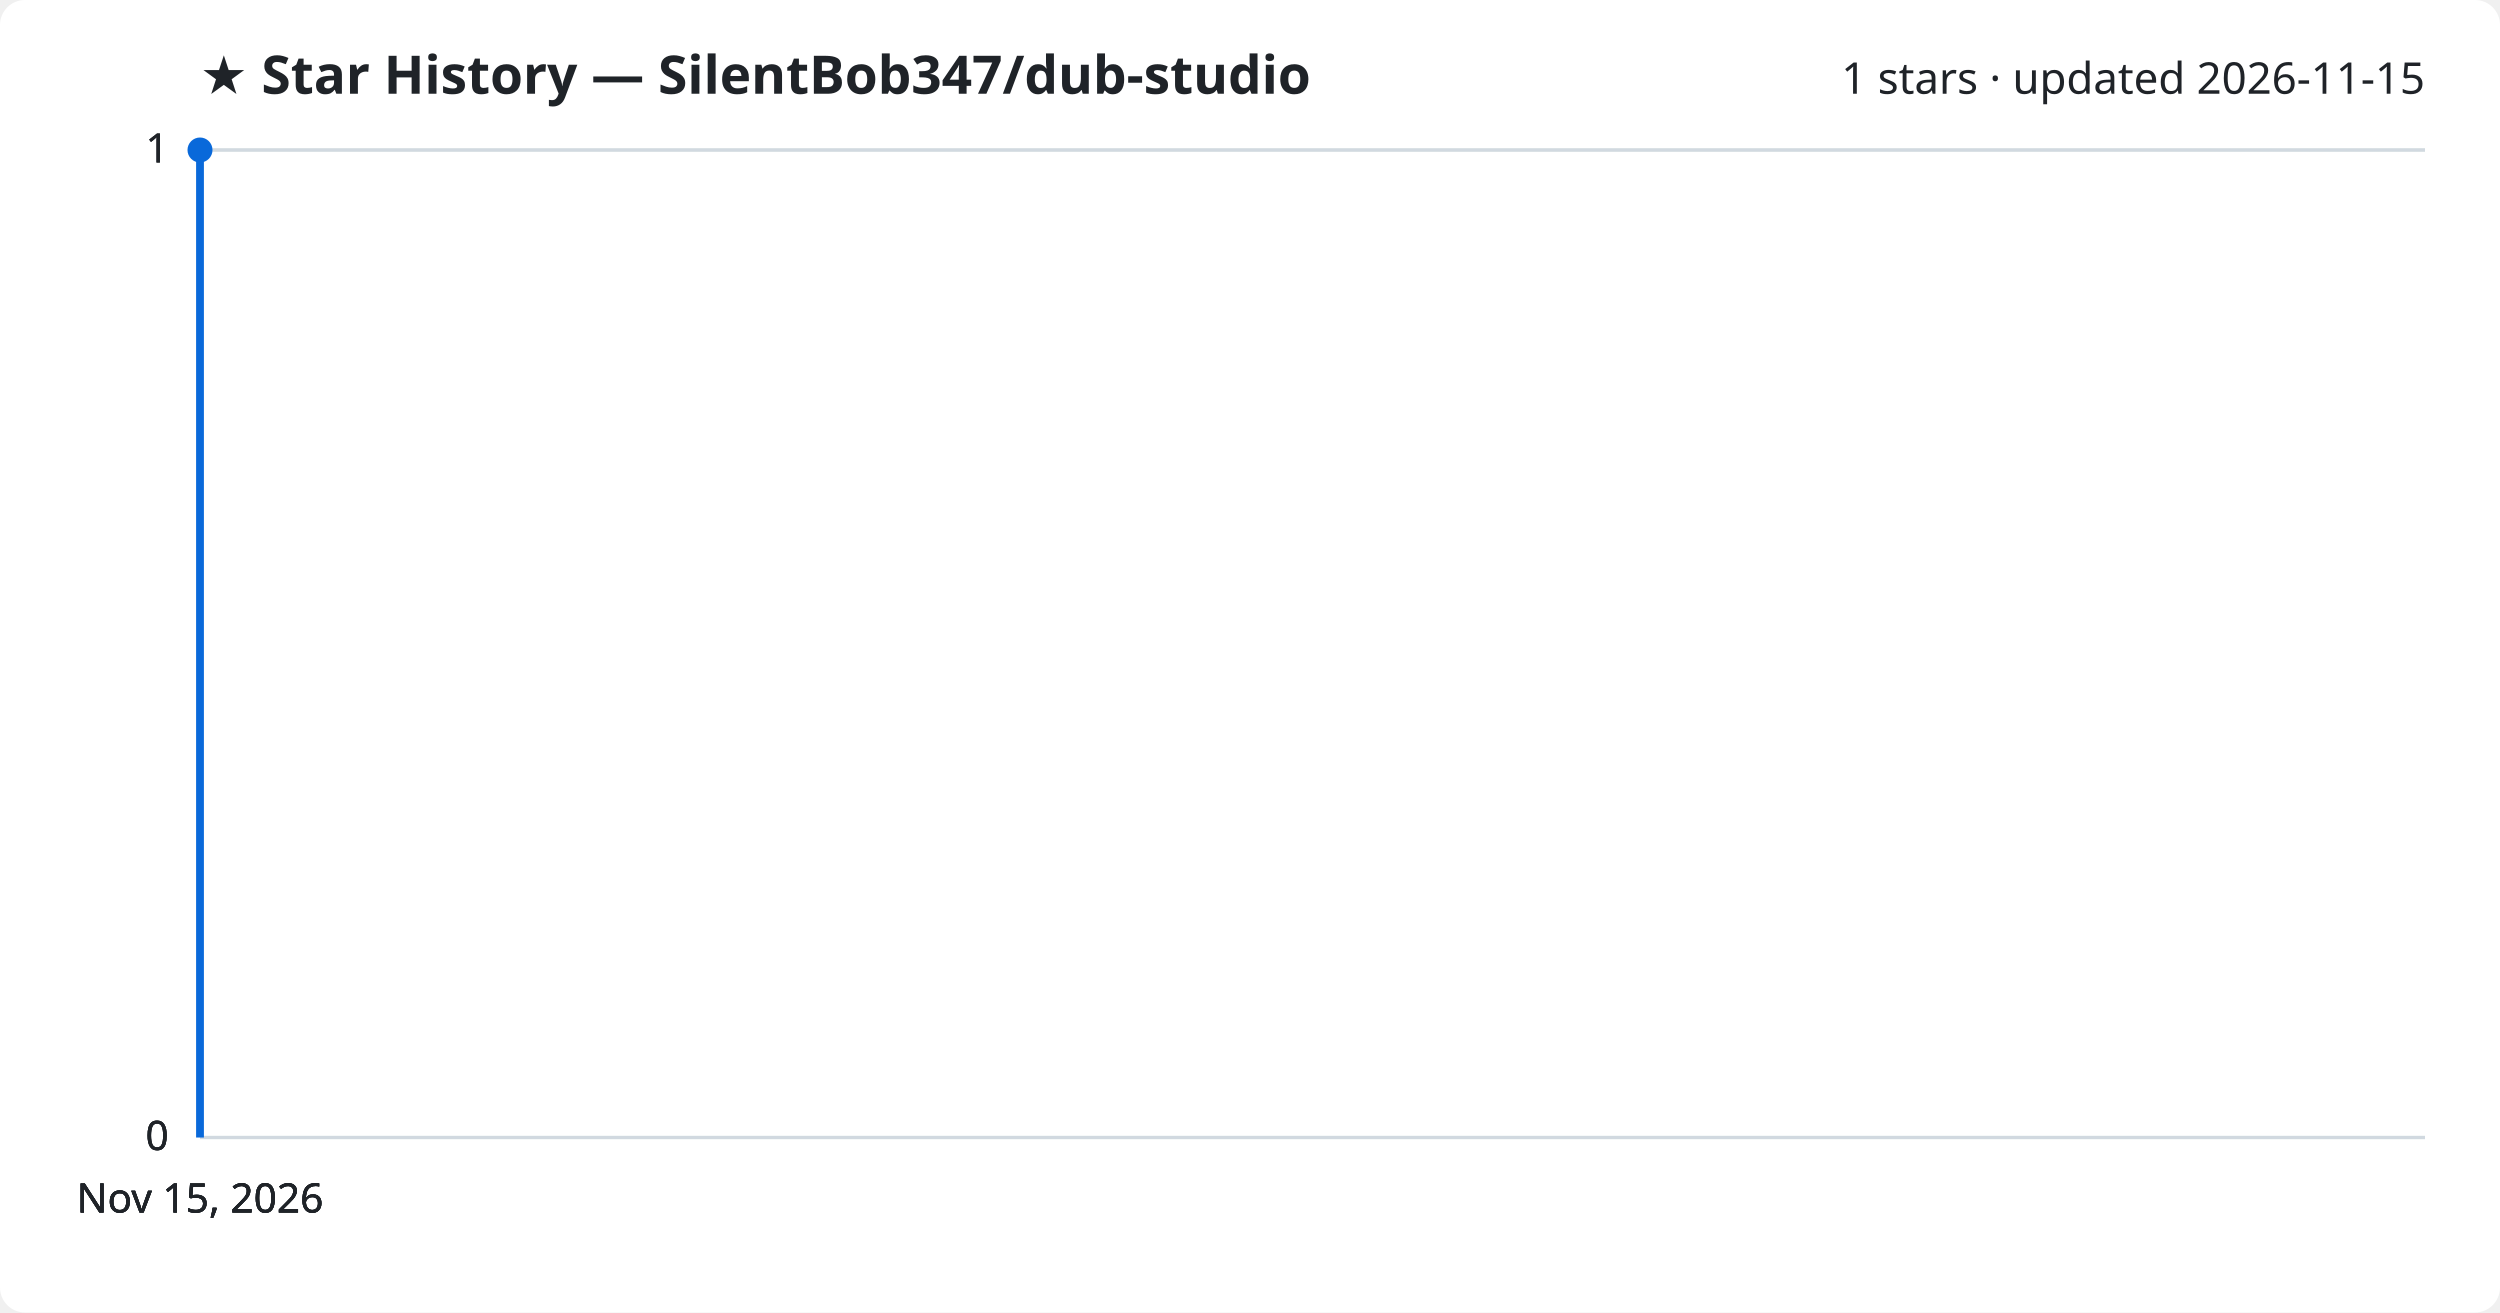
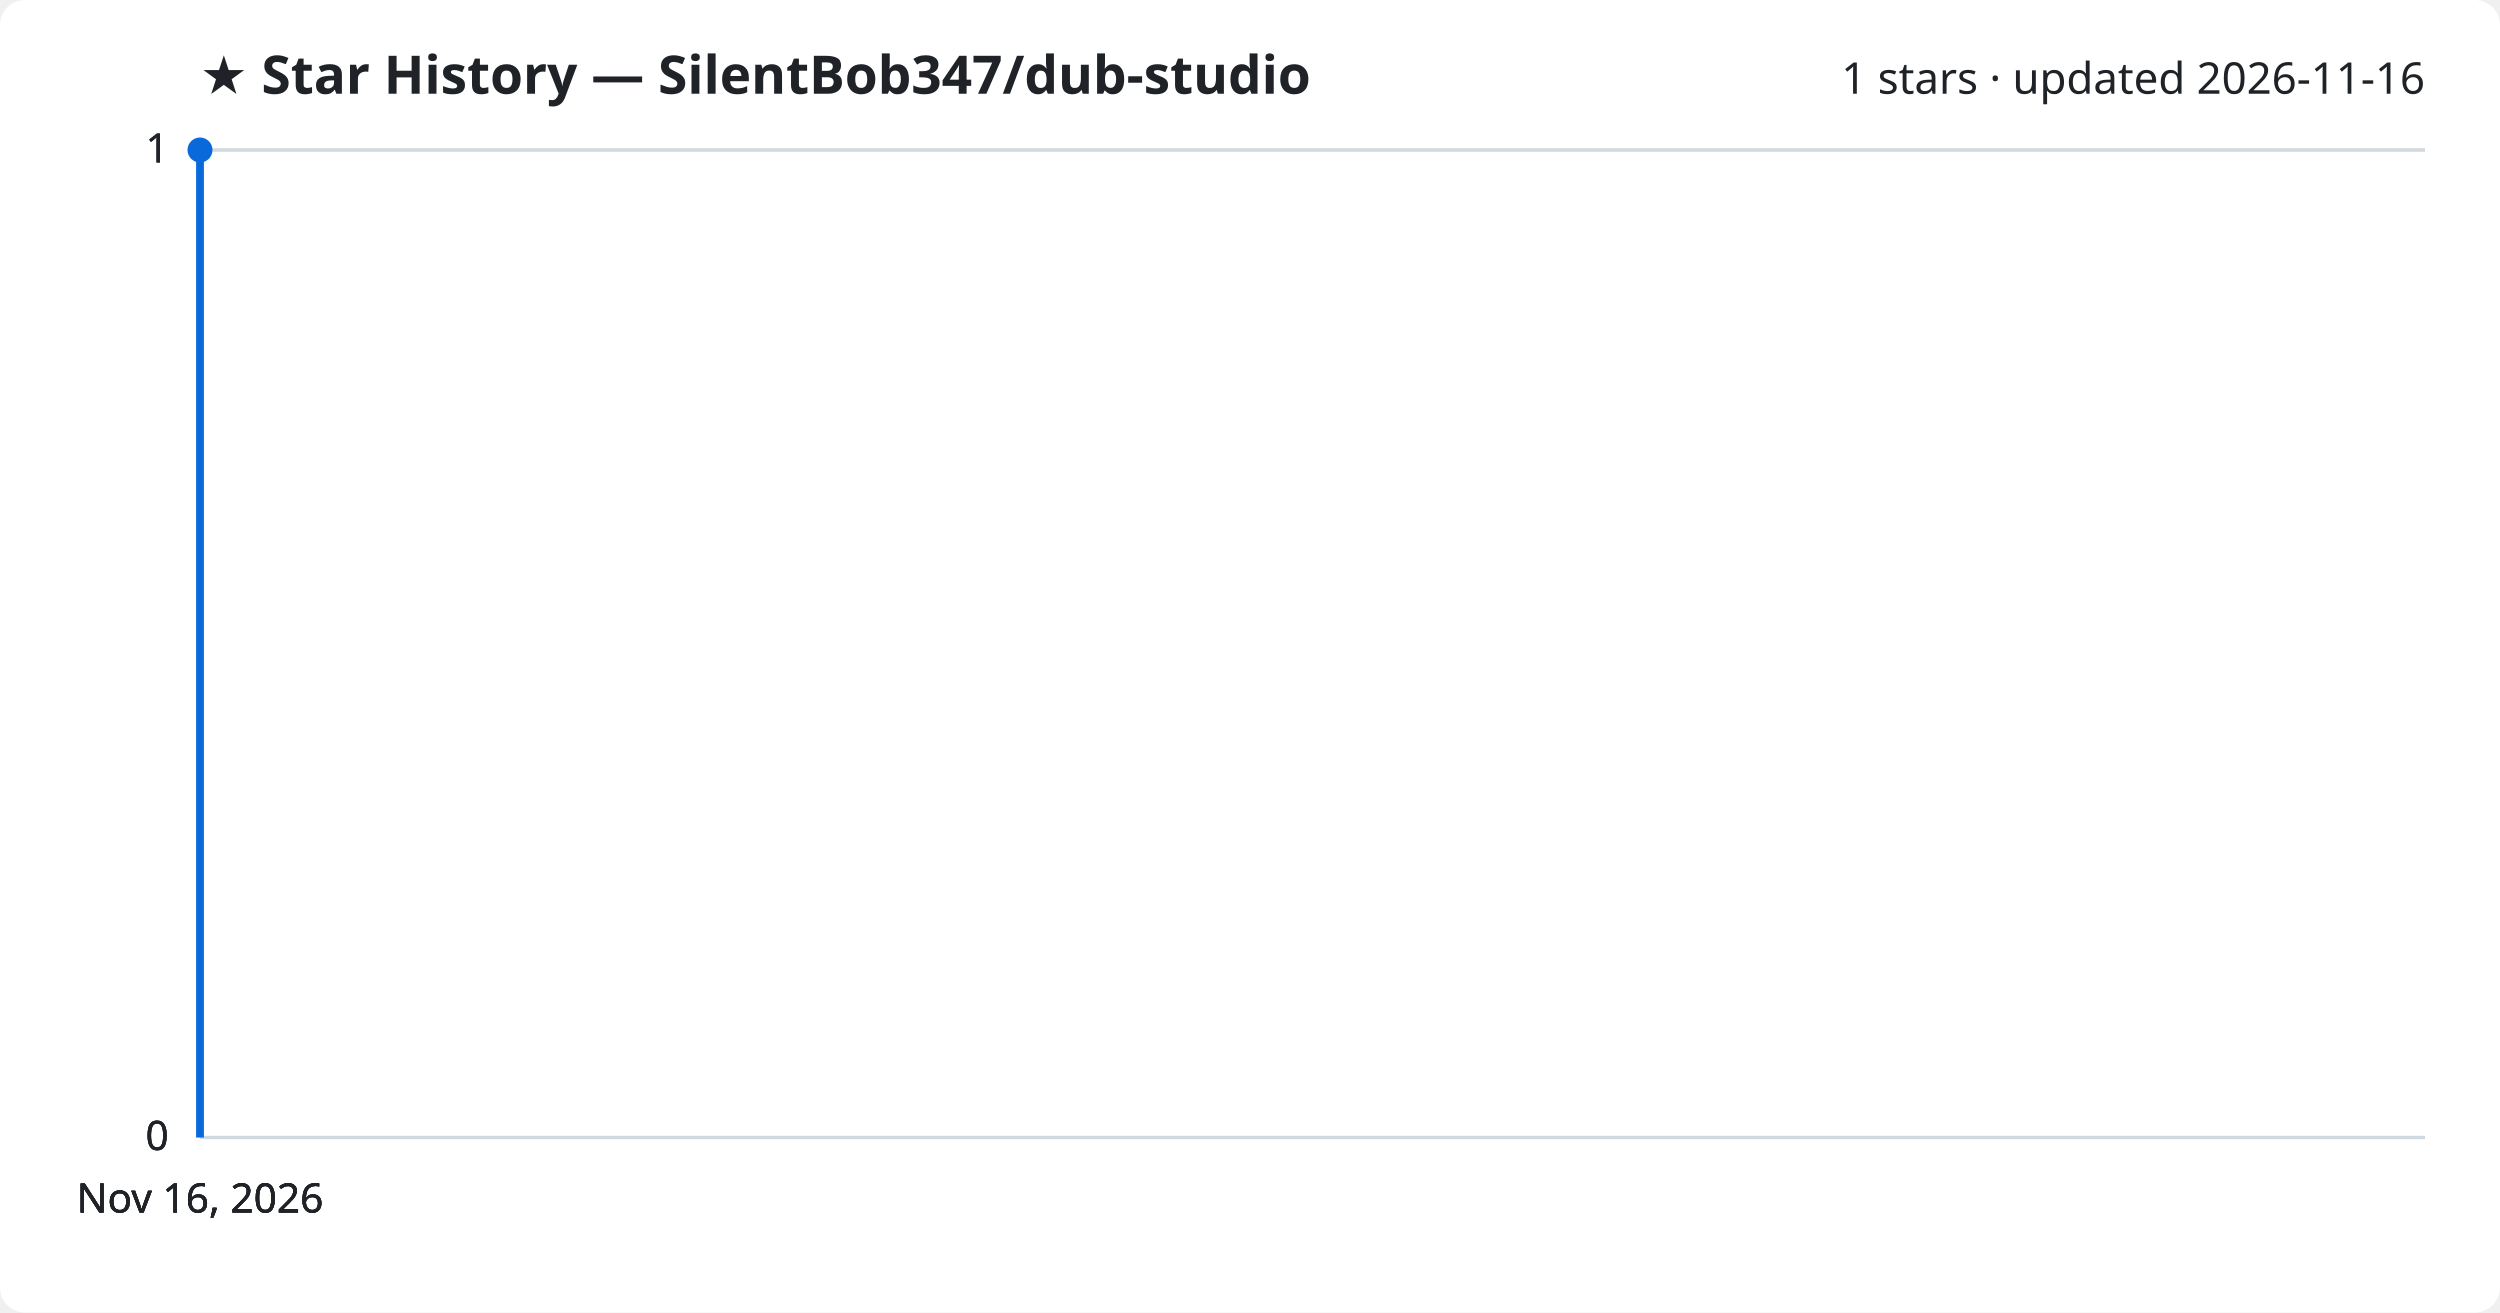
<svg xmlns="http://www.w3.org/2000/svg" viewBox="0 0 800 420" font-family="Segoe UI, sans-serif">
  <rect width="800" height="420" fill="#ffffff" rx="8" />
  <text x="64" y="30" fill="#1f2328" font-size="17" font-weight="700">★ Star History — SilentBob347/dub-studio</text>
-   <text x="776" y="30" fill="#1f2328" font-size="14" text-anchor="end">1 stars · updated 2026-11-15</text>
+   <text x="776" y="30" fill="#1f2328" font-size="14" text-anchor="end">1 stars · updated 2026-11-16</text>
  <line x1="64" y1="364.0" x2="776" y2="364.0" stroke="#d1d9e0" stroke-width="1" />
  <text x="54" y="368.0" fill="#1f2328" font-size="13" text-anchor="end">0</text>
  <line x1="64" y1="364.0" x2="776" y2="364.0" stroke="#d1d9e0" stroke-width="1" />
  <text x="54" y="368.0" fill="#1f2328" font-size="13" text-anchor="end">0</text>
  <line x1="64" y1="364.0" x2="776" y2="364.0" stroke="#d1d9e0" stroke-width="1" />
  <text x="54" y="368.0" fill="#1f2328" font-size="13" text-anchor="end">0</text>
  <line x1="64" y1="48.0" x2="776" y2="48.0" stroke="#d1d9e0" stroke-width="1" />
  <text x="54" y="52.0" fill="#1f2328" font-size="13" text-anchor="end">1</text>
  <line x1="64" y1="48.0" x2="776" y2="48.0" stroke="#d1d9e0" stroke-width="1" />
  <text x="54" y="52.0" fill="#1f2328" font-size="13" text-anchor="end">1</text>
  <path d="M64.0,364.0 L64.0,48.0 L64.0,48.0" fill="none" stroke="#0969da" stroke-width="2.5" stroke-linejoin="round" />
  <circle cx="64.0" cy="48.0" r="4" fill="#0969da" />
-   <text x="64.0" y="388" fill="#1f2328" font-size="13" text-anchor="middle">Nov 15, 2026</text>
-   <text x="64.0" y="388" fill="#1f2328" font-size="13" text-anchor="middle">Nov 15, 2026</text>
-   <text x="64.0" y="388" fill="#1f2328" font-size="13" text-anchor="middle">Nov 15, 2026</text>
-   <text x="64.0" y="388" fill="#1f2328" font-size="13" text-anchor="middle">Nov 15, 2026</text>
+   <text x="64.0" y="388" fill="#1f2328" font-size="13" text-anchor="middle">Nov 16, 2026</text>
+   <text x="64.0" y="388" fill="#1f2328" font-size="13" text-anchor="middle">Nov 16, 2026</text>
+   <text x="64.0" y="388" fill="#1f2328" font-size="13" text-anchor="middle">Nov 16, 2026</text>
+   <text x="64.0" y="388" fill="#1f2328" font-size="13" text-anchor="middle">Nov 16, 2026</text>
</svg>
